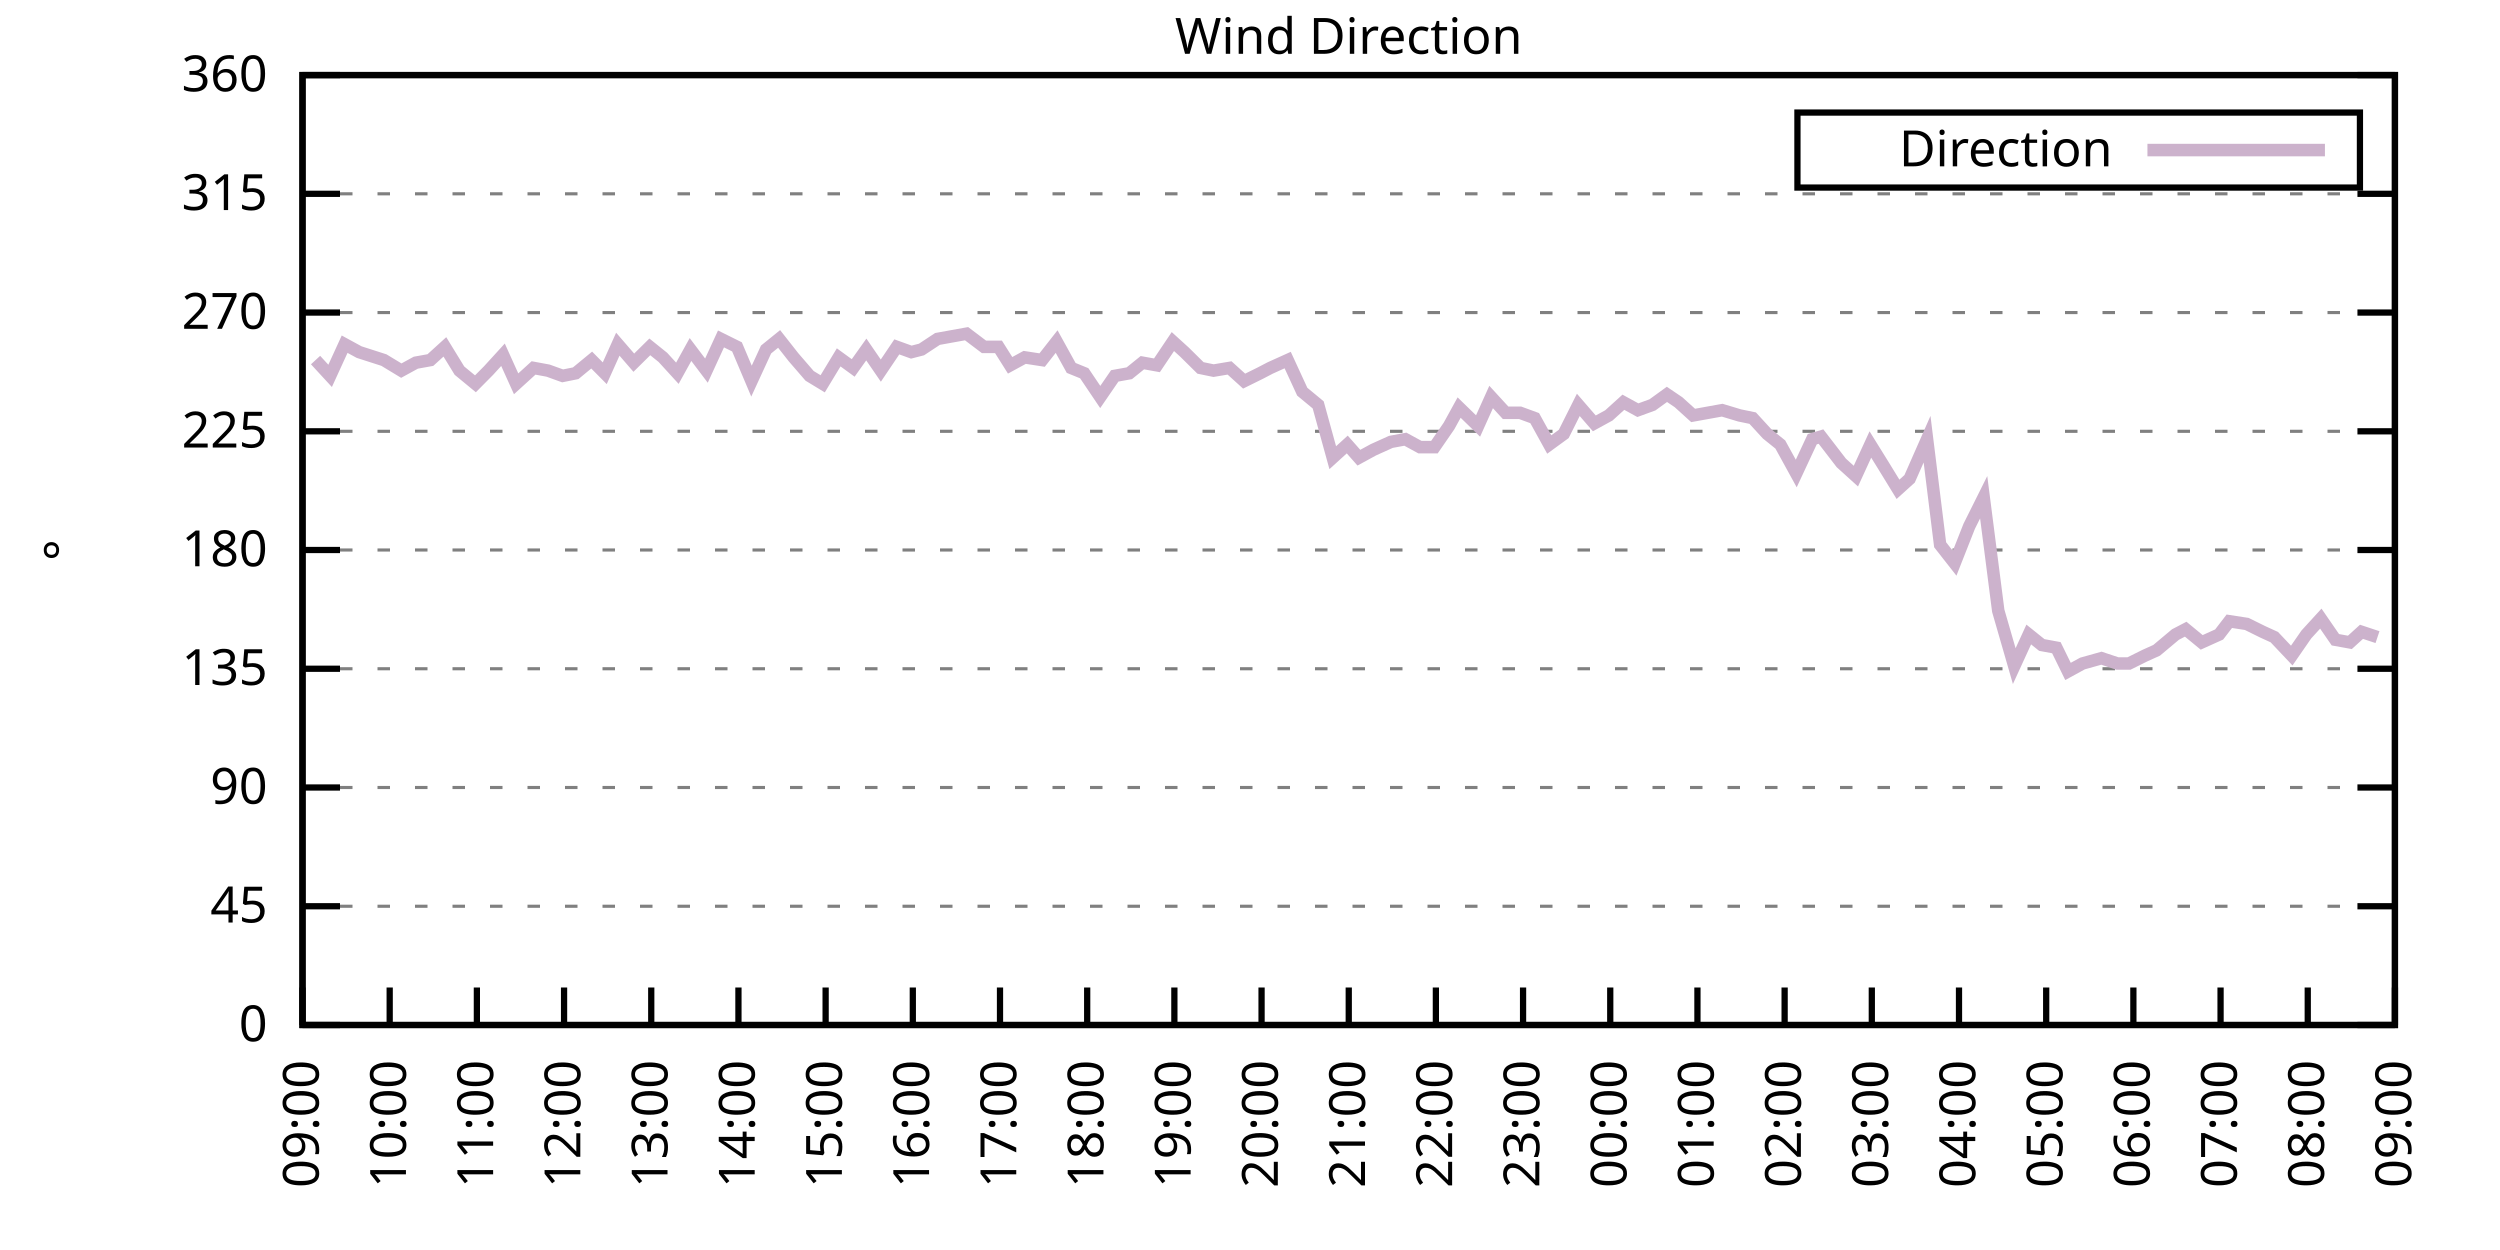
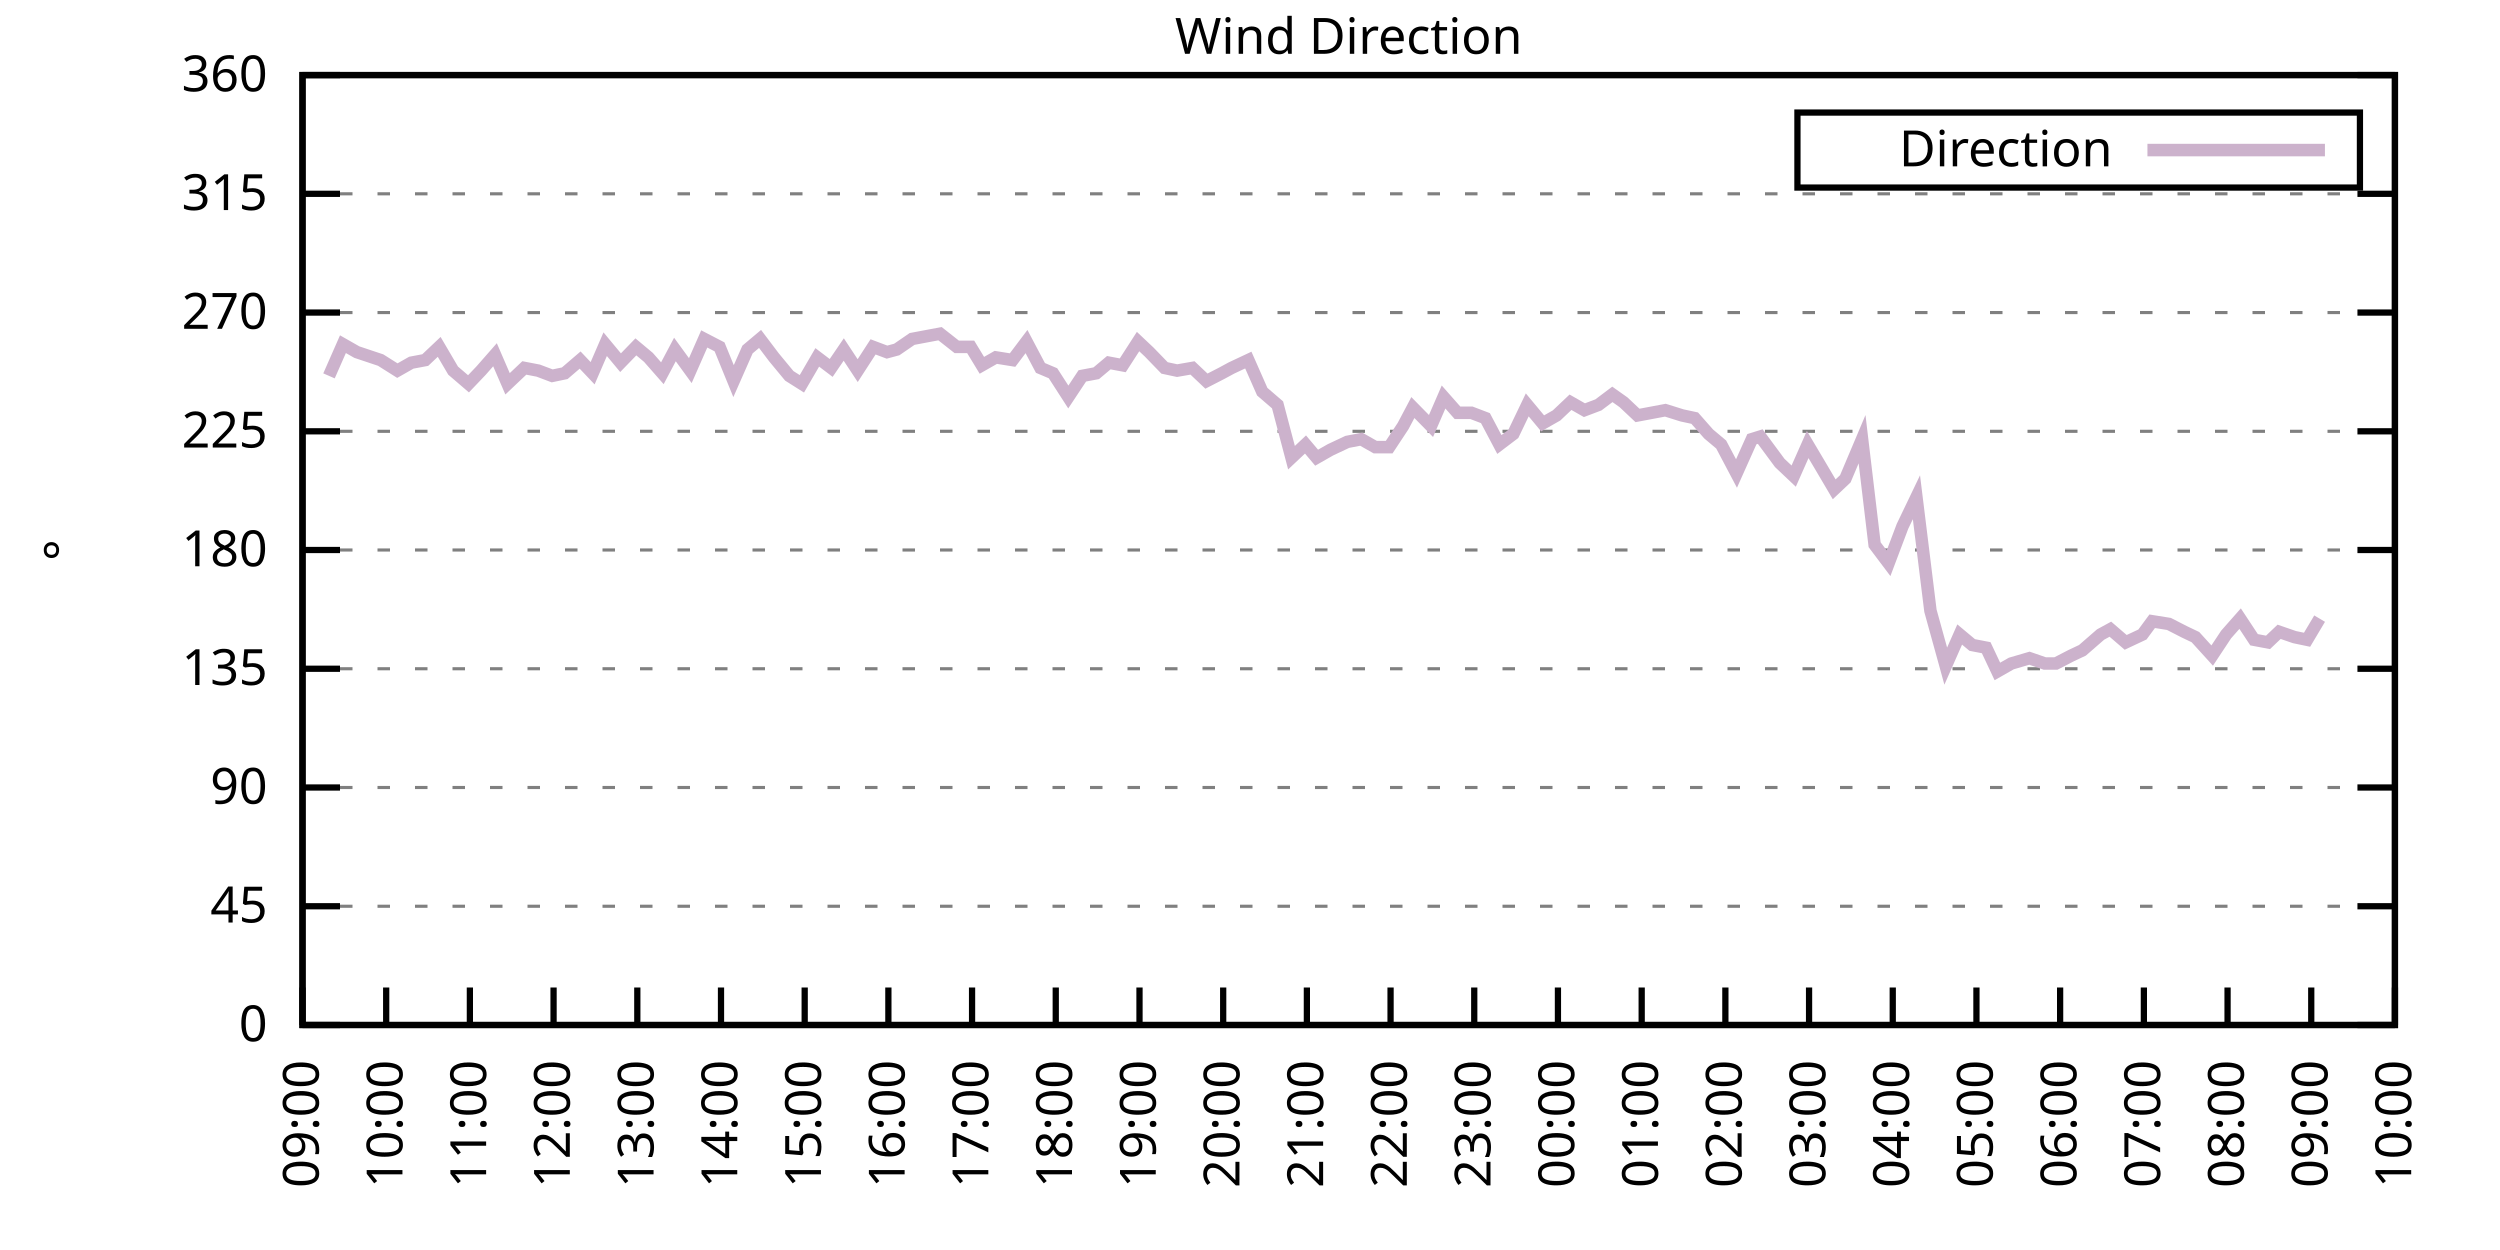
<svg xmlns="http://www.w3.org/2000/svg" xmlns:xlink="http://www.w3.org/1999/xlink" width="400" height="200" viewBox="0 0 400 200">
  <g id="gnuplot_canvas">
    <rect x="0" y="0" width="400" height="200" fill="none" />
    <defs>
      <circle id="gpDot" r="0.5" stroke-width="0.5" stroke="currentColor" />
      <path id="gpPt0" stroke-width="0.333" stroke="currentColor" d="M-1,0 h2 M0,-1 v2" />
      <path id="gpPt1" stroke-width="0.333" stroke="currentColor" d="M-1,-1 L1,1 M1,-1 L-1,1" />
      <path id="gpPt2" stroke-width="0.333" stroke="currentColor" d="M-1,0 L1,0 M0,-1 L0,1 M-1,-1 L1,1 M-1,1 L1,-1" />
      <rect id="gpPt3" stroke-width="0.333" stroke="currentColor" x="-1" y="-1" width="2" height="2" />
      <rect id="gpPt4" stroke-width="0.333" stroke="currentColor" fill="currentColor" x="-1" y="-1" width="2" height="2" />
      <circle id="gpPt5" stroke-width="0.333" stroke="currentColor" cx="0" cy="0" r="1" />
      <use xlink:href="#gpPt5" id="gpPt6" fill="currentColor" stroke="none" />
      <path id="gpPt7" stroke-width="0.333" stroke="currentColor" d="M0,-1.33 L-1.33,0.67 L1.33,0.67 z" />
      <use xlink:href="#gpPt7" id="gpPt8" fill="currentColor" stroke="none" />
      <use xlink:href="#gpPt7" id="gpPt9" stroke="currentColor" transform="rotate(180)" />
      <use xlink:href="#gpPt9" id="gpPt10" fill="currentColor" stroke="none" />
      <use xlink:href="#gpPt3" id="gpPt11" stroke="currentColor" transform="rotate(45)" />
      <use xlink:href="#gpPt11" id="gpPt12" fill="currentColor" stroke="none" />
      <path id="gpPt13" stroke-width="0.333" stroke="currentColor" d="M0,1.330 L1.265,0.411 L0.782,-1.067 L-0.782,-1.076 L-1.265,0.411 z" />
      <use xlink:href="#gpPt13" id="gpPt14" fill="currentColor" stroke="none" />
      <filter id="textbox" filterUnits="objectBoundingBox" x="0" y="0" height="1" width="1">
        <feFlood flood-color="white" flood-opacity="1" result="bgnd" />
        <feComposite in="SourceGraphic" in2="bgnd" operator="atop" />
      </filter>
      <filter id="greybox" filterUnits="objectBoundingBox" x="0" y="0" height="1" width="1">
        <feFlood flood-color="lightgrey" flood-opacity="1" result="grey" />
        <feComposite in="SourceGraphic" in2="grey" operator="atop" />
      </filter>
    </defs>
    <g fill="none" color="white" stroke="currentColor" stroke-width="1.00" stroke-linecap="butt" stroke-linejoin="miter">
</g>
    <g fill="none" color="black" stroke="currentColor" stroke-width="1.00" stroke-linecap="butt" stroke-linejoin="miter">
      <g stroke="none" shape-rendering="crispEdges">
        <polygon fill="rgb(255, 255, 255)" points="48.40,164.00 383.18,164.00 383.18,12.02 48.40,12.02 " />
      </g>
    </g>
    <g fill="none" color="black" stroke="currentColor" stroke-width="1.00" stroke-linecap="butt" stroke-linejoin="miter">
</g>
    <g fill="none" color="black" stroke="black" stroke-width="0.50" stroke-linecap="butt" stroke-linejoin="miter">
</g>
    <g fill="none" color="gray" stroke="currentColor" stroke-width="0.50" stroke-linecap="butt" stroke-linejoin="miter">
      <path stroke="gray" stroke-dasharray="2,4" class="gridline" d="M48.40,164.00 L383.19,164.00  " />
    </g>
    <g fill="none" color="gray" stroke="gray" stroke-width="1.00" stroke-linecap="butt" stroke-linejoin="miter">
</g>
    <g fill="none" color="black" stroke="currentColor" stroke-width="1.00" stroke-linecap="butt" stroke-linejoin="miter">
      <path stroke="black" d="M48.40,164.00 L54.40,164.00 M383.19,164.00 L377.19,164.00  " />
      <g transform="translate(42.80,166.60)" stroke="none" fill="black" font-family="Sans" font-size="8.00" text-anchor="end">
        <text>
          <tspan font-family="Sans"> 0</tspan>
        </text>
      </g>
    </g>
    <g fill="none" color="black" stroke="currentColor" stroke-width="1.00" stroke-linecap="butt" stroke-linejoin="miter">
</g>
    <g fill="none" color="black" stroke="black" stroke-width="0.50" stroke-linecap="butt" stroke-linejoin="miter">
</g>
    <g fill="none" color="gray" stroke="currentColor" stroke-width="0.50" stroke-linecap="butt" stroke-linejoin="miter">
      <path stroke="gray" stroke-dasharray="2,4" class="gridline" d="M48.40,145.00 L383.19,145.00  " />
    </g>
    <g fill="none" color="gray" stroke="gray" stroke-width="1.00" stroke-linecap="butt" stroke-linejoin="miter">
</g>
    <g fill="none" color="black" stroke="currentColor" stroke-width="1.00" stroke-linecap="butt" stroke-linejoin="miter">
      <path stroke="black" d="M48.40,145.00 L54.40,145.00 M383.19,145.00 L377.19,145.00  " />
      <g transform="translate(42.80,147.60)" stroke="none" fill="black" font-family="Sans" font-size="8.00" text-anchor="end">
        <text>
          <tspan font-family="Sans"> 45</tspan>
        </text>
      </g>
    </g>
    <g fill="none" color="black" stroke="currentColor" stroke-width="1.00" stroke-linecap="butt" stroke-linejoin="miter">
</g>
    <g fill="none" color="black" stroke="black" stroke-width="0.50" stroke-linecap="butt" stroke-linejoin="miter">
</g>
    <g fill="none" color="gray" stroke="currentColor" stroke-width="0.50" stroke-linecap="butt" stroke-linejoin="miter">
      <path stroke="gray" stroke-dasharray="2,4" class="gridline" d="M48.40,126.00 L383.19,126.00  " />
    </g>
    <g fill="none" color="gray" stroke="gray" stroke-width="1.00" stroke-linecap="butt" stroke-linejoin="miter">
</g>
    <g fill="none" color="black" stroke="currentColor" stroke-width="1.00" stroke-linecap="butt" stroke-linejoin="miter">
      <path stroke="black" d="M48.40,126.00 L54.40,126.00 M383.19,126.00 L377.19,126.00  " />
      <g transform="translate(42.80,128.60)" stroke="none" fill="black" font-family="Sans" font-size="8.00" text-anchor="end">
        <text>
          <tspan font-family="Sans"> 90</tspan>
        </text>
      </g>
    </g>
    <g fill="none" color="black" stroke="currentColor" stroke-width="1.00" stroke-linecap="butt" stroke-linejoin="miter">
</g>
    <g fill="none" color="black" stroke="black" stroke-width="0.50" stroke-linecap="butt" stroke-linejoin="miter">
</g>
    <g fill="none" color="gray" stroke="currentColor" stroke-width="0.50" stroke-linecap="butt" stroke-linejoin="miter">
      <path stroke="gray" stroke-dasharray="2,4" class="gridline" d="M48.40,107.00 L383.19,107.00  " />
    </g>
    <g fill="none" color="gray" stroke="gray" stroke-width="1.00" stroke-linecap="butt" stroke-linejoin="miter">
</g>
    <g fill="none" color="black" stroke="currentColor" stroke-width="1.00" stroke-linecap="butt" stroke-linejoin="miter">
      <path stroke="black" d="M48.40,107.00 L54.40,107.00 M383.19,107.00 L377.19,107.00  " />
      <g transform="translate(42.80,109.60)" stroke="none" fill="black" font-family="Sans" font-size="8.00" text-anchor="end">
        <text>
          <tspan font-family="Sans"> 135</tspan>
        </text>
      </g>
    </g>
    <g fill="none" color="black" stroke="currentColor" stroke-width="1.00" stroke-linecap="butt" stroke-linejoin="miter">
</g>
    <g fill="none" color="black" stroke="black" stroke-width="0.50" stroke-linecap="butt" stroke-linejoin="miter">
</g>
    <g fill="none" color="gray" stroke="currentColor" stroke-width="0.50" stroke-linecap="butt" stroke-linejoin="miter">
      <path stroke="gray" stroke-dasharray="2,4" class="gridline" d="M48.40,88.00 L383.19,88.00  " />
    </g>
    <g fill="none" color="gray" stroke="gray" stroke-width="1.00" stroke-linecap="butt" stroke-linejoin="miter">
</g>
    <g fill="none" color="black" stroke="currentColor" stroke-width="1.00" stroke-linecap="butt" stroke-linejoin="miter">
      <path stroke="black" d="M48.40,88.00 L54.40,88.00 M383.19,88.00 L377.19,88.00  " />
      <g transform="translate(42.80,90.60)" stroke="none" fill="black" font-family="Sans" font-size="8.00" text-anchor="end">
        <text>
          <tspan font-family="Sans"> 180</tspan>
        </text>
      </g>
    </g>
    <g fill="none" color="black" stroke="currentColor" stroke-width="1.00" stroke-linecap="butt" stroke-linejoin="miter">
</g>
    <g fill="none" color="black" stroke="black" stroke-width="0.50" stroke-linecap="butt" stroke-linejoin="miter">
</g>
    <g fill="none" color="gray" stroke="currentColor" stroke-width="0.50" stroke-linecap="butt" stroke-linejoin="miter">
      <path stroke="gray" stroke-dasharray="2,4" class="gridline" d="M48.40,69.01 L383.19,69.01  " />
    </g>
    <g fill="none" color="gray" stroke="gray" stroke-width="1.00" stroke-linecap="butt" stroke-linejoin="miter">
</g>
    <g fill="none" color="black" stroke="currentColor" stroke-width="1.00" stroke-linecap="butt" stroke-linejoin="miter">
      <path stroke="black" d="M48.40,69.01 L54.40,69.01 M383.19,69.01 L377.19,69.01  " />
      <g transform="translate(42.80,71.61)" stroke="none" fill="black" font-family="Sans" font-size="8.00" text-anchor="end">
        <text>
          <tspan font-family="Sans"> 225</tspan>
        </text>
      </g>
    </g>
    <g fill="none" color="black" stroke="currentColor" stroke-width="1.00" stroke-linecap="butt" stroke-linejoin="miter">
</g>
    <g fill="none" color="black" stroke="black" stroke-width="0.50" stroke-linecap="butt" stroke-linejoin="miter">
</g>
    <g fill="none" color="gray" stroke="currentColor" stroke-width="0.50" stroke-linecap="butt" stroke-linejoin="miter">
      <path stroke="gray" stroke-dasharray="2,4" class="gridline" d="M48.40,50.01 L383.19,50.01  " />
    </g>
    <g fill="none" color="gray" stroke="gray" stroke-width="1.00" stroke-linecap="butt" stroke-linejoin="miter">
</g>
    <g fill="none" color="black" stroke="currentColor" stroke-width="1.00" stroke-linecap="butt" stroke-linejoin="miter">
      <path stroke="black" d="M48.40,50.01 L54.40,50.01 M383.19,50.01 L377.19,50.01  " />
      <g transform="translate(42.80,52.61)" stroke="none" fill="black" font-family="Sans" font-size="8.00" text-anchor="end">
        <text>
          <tspan font-family="Sans"> 270</tspan>
        </text>
      </g>
    </g>
    <g fill="none" color="black" stroke="currentColor" stroke-width="1.00" stroke-linecap="butt" stroke-linejoin="miter">
</g>
    <g fill="none" color="black" stroke="black" stroke-width="0.50" stroke-linecap="butt" stroke-linejoin="miter">
</g>
    <g fill="none" color="gray" stroke="currentColor" stroke-width="0.50" stroke-linecap="butt" stroke-linejoin="miter">
      <path stroke="gray" stroke-dasharray="2,4" class="gridline" d="M48.40,31.01 L383.19,31.01  " />
    </g>
    <g fill="none" color="gray" stroke="gray" stroke-width="1.00" stroke-linecap="butt" stroke-linejoin="miter">
</g>
    <g fill="none" color="black" stroke="currentColor" stroke-width="1.00" stroke-linecap="butt" stroke-linejoin="miter">
      <path stroke="black" d="M48.40,31.01 L54.40,31.01 M383.19,31.01 L377.19,31.01  " />
      <g transform="translate(42.80,33.61)" stroke="none" fill="black" font-family="Sans" font-size="8.00" text-anchor="end">
        <text>
          <tspan font-family="Sans"> 315</tspan>
        </text>
      </g>
    </g>
    <g fill="none" color="black" stroke="currentColor" stroke-width="1.00" stroke-linecap="butt" stroke-linejoin="miter">
</g>
    <g fill="none" color="black" stroke="black" stroke-width="0.50" stroke-linecap="butt" stroke-linejoin="miter">
</g>
    <g fill="none" color="gray" stroke="currentColor" stroke-width="0.50" stroke-linecap="butt" stroke-linejoin="miter">
      <path stroke="gray" stroke-dasharray="2,4" class="gridline" d="M48.40,12.01 L383.19,12.01  " />
    </g>
    <g fill="none" color="gray" stroke="gray" stroke-width="1.00" stroke-linecap="butt" stroke-linejoin="miter">
</g>
    <g fill="none" color="black" stroke="currentColor" stroke-width="1.00" stroke-linecap="butt" stroke-linejoin="miter">
      <path stroke="black" d="M48.40,12.01 L54.40,12.01 M383.19,12.01 L377.19,12.01  " />
      <g transform="translate(42.80,14.61)" stroke="none" fill="black" font-family="Sans" font-size="8.00" text-anchor="end">
        <text>
          <tspan font-family="Sans"> 360</tspan>
        </text>
      </g>
    </g>
    <g fill="none" color="black" stroke="currentColor" stroke-width="1.00" stroke-linecap="butt" stroke-linejoin="miter">
      <path stroke="black" d="M48.40,164.00 L48.40,158.00  " />
      <g transform="translate(51.00,169.60) rotate(270.00)" stroke="none" fill="black" font-family="Sans" font-size="8.00" text-anchor="end">
        <text>
          <tspan font-family="Sans">09:00</tspan>
        </text>
      </g>
    </g>
    <g fill="none" color="black" stroke="currentColor" stroke-width="1.00" stroke-linecap="butt" stroke-linejoin="miter">
-       <path stroke="black" d="M62.35,164.00 L62.35,158.00  " />
-       <g transform="translate(64.95,169.60) rotate(270.00)" stroke="none" fill="black" font-family="Sans" font-size="8.00" text-anchor="end">
+       <path stroke="black" d="M61.79,164.00 L61.79,158.00  " />
+       <g transform="translate(64.39,169.60) rotate(270.00)" stroke="none" fill="black" font-family="Sans" font-size="8.00" text-anchor="end">
        <text>
          <tspan font-family="Sans">10:00</tspan>
        </text>
      </g>
    </g>
    <g fill="none" color="black" stroke="currentColor" stroke-width="1.00" stroke-linecap="butt" stroke-linejoin="miter">
-       <path stroke="black" d="M76.30,164.00 L76.30,158.00  " />
-       <g transform="translate(78.90,169.60) rotate(270.00)" stroke="none" fill="black" font-family="Sans" font-size="8.00" text-anchor="end">
+       <path stroke="black" d="M75.18,164.00 L75.18,158.00  " />
+       <g transform="translate(77.78,169.60) rotate(270.00)" stroke="none" fill="black" font-family="Sans" font-size="8.00" text-anchor="end">
        <text>
          <tspan font-family="Sans">11:00</tspan>
        </text>
      </g>
    </g>
    <g fill="none" color="black" stroke="currentColor" stroke-width="1.00" stroke-linecap="butt" stroke-linejoin="miter">
-       <path stroke="black" d="M90.25,164.00 L90.25,158.00  " />
-       <g transform="translate(92.85,169.60) rotate(270.00)" stroke="none" fill="black" font-family="Sans" font-size="8.00" text-anchor="end">
+       <path stroke="black" d="M88.57,164.00 L88.57,158.00  " />
+       <g transform="translate(91.17,169.60) rotate(270.00)" stroke="none" fill="black" font-family="Sans" font-size="8.00" text-anchor="end">
        <text>
          <tspan font-family="Sans">12:00</tspan>
        </text>
      </g>
    </g>
    <g fill="none" color="black" stroke="currentColor" stroke-width="1.00" stroke-linecap="butt" stroke-linejoin="miter">
-       <path stroke="black" d="M104.20,164.00 L104.20,158.00  " />
-       <g transform="translate(106.80,169.60) rotate(270.00)" stroke="none" fill="black" font-family="Sans" font-size="8.00" text-anchor="end">
+       <path stroke="black" d="M101.97,164.00 L101.97,158.00  " />
+       <g transform="translate(104.57,169.60) rotate(270.00)" stroke="none" fill="black" font-family="Sans" font-size="8.00" text-anchor="end">
        <text>
          <tspan font-family="Sans">13:00</tspan>
        </text>
      </g>
    </g>
    <g fill="none" color="black" stroke="currentColor" stroke-width="1.00" stroke-linecap="butt" stroke-linejoin="miter">
-       <path stroke="black" d="M118.15,164.00 L118.15,158.00  " />
-       <g transform="translate(120.75,169.60) rotate(270.00)" stroke="none" fill="black" font-family="Sans" font-size="8.00" text-anchor="end">
+       <path stroke="black" d="M115.36,164.00 L115.36,158.00  " />
+       <g transform="translate(117.96,169.60) rotate(270.00)" stroke="none" fill="black" font-family="Sans" font-size="8.00" text-anchor="end">
        <text>
          <tspan font-family="Sans">14:00</tspan>
        </text>
      </g>
    </g>
    <g fill="none" color="black" stroke="currentColor" stroke-width="1.00" stroke-linecap="butt" stroke-linejoin="miter">
-       <path stroke="black" d="M132.10,164.00 L132.10,158.00  " />
-       <g transform="translate(134.70,169.60) rotate(270.00)" stroke="none" fill="black" font-family="Sans" font-size="8.00" text-anchor="end">
+       <path stroke="black" d="M128.75,164.00 L128.75,158.00  " />
+       <g transform="translate(131.35,169.60) rotate(270.00)" stroke="none" fill="black" font-family="Sans" font-size="8.00" text-anchor="end">
        <text>
          <tspan font-family="Sans">15:00</tspan>
        </text>
      </g>
    </g>
    <g fill="none" color="black" stroke="currentColor" stroke-width="1.00" stroke-linecap="butt" stroke-linejoin="miter">
-       <path stroke="black" d="M146.05,164.00 L146.05,158.00  " />
-       <g transform="translate(148.65,169.60) rotate(270.00)" stroke="none" fill="black" font-family="Sans" font-size="8.00" text-anchor="end">
+       <path stroke="black" d="M142.14,164.00 L142.14,158.00  " />
+       <g transform="translate(144.74,169.60) rotate(270.00)" stroke="none" fill="black" font-family="Sans" font-size="8.00" text-anchor="end">
        <text>
          <tspan font-family="Sans">16:00</tspan>
        </text>
      </g>
    </g>
    <g fill="none" color="black" stroke="currentColor" stroke-width="1.00" stroke-linecap="butt" stroke-linejoin="miter">
-       <path stroke="black" d="M160.00,164.00 L160.00,158.00  " />
-       <g transform="translate(162.60,169.60) rotate(270.00)" stroke="none" fill="black" font-family="Sans" font-size="8.00" text-anchor="end">
+       <path stroke="black" d="M155.53,164.00 L155.53,158.00  " />
+       <g transform="translate(158.13,169.60) rotate(270.00)" stroke="none" fill="black" font-family="Sans" font-size="8.00" text-anchor="end">
        <text>
          <tspan font-family="Sans">17:00</tspan>
        </text>
      </g>
    </g>
    <g fill="none" color="black" stroke="currentColor" stroke-width="1.00" stroke-linecap="butt" stroke-linejoin="miter">
-       <path stroke="black" d="M173.95,164.00 L173.95,158.00  " />
-       <g transform="translate(176.55,169.60) rotate(270.00)" stroke="none" fill="black" font-family="Sans" font-size="8.00" text-anchor="end">
+       <path stroke="black" d="M168.92,164.00 L168.92,158.00  " />
+       <g transform="translate(171.52,169.60) rotate(270.00)" stroke="none" fill="black" font-family="Sans" font-size="8.00" text-anchor="end">
        <text>
          <tspan font-family="Sans">18:00</tspan>
        </text>
      </g>
    </g>
    <g fill="none" color="black" stroke="currentColor" stroke-width="1.00" stroke-linecap="butt" stroke-linejoin="miter">
-       <path stroke="black" d="M187.90,164.00 L187.90,158.00  " />
-       <g transform="translate(190.50,169.60) rotate(270.00)" stroke="none" fill="black" font-family="Sans" font-size="8.00" text-anchor="end">
+       <path stroke="black" d="M182.32,164.00 L182.32,158.00  " />
+       <g transform="translate(184.92,169.60) rotate(270.00)" stroke="none" fill="black" font-family="Sans" font-size="8.00" text-anchor="end">
        <text>
          <tspan font-family="Sans">19:00</tspan>
        </text>
      </g>
    </g>
    <g fill="none" color="black" stroke="currentColor" stroke-width="1.00" stroke-linecap="butt" stroke-linejoin="miter">
-       <path stroke="black" d="M201.85,164.00 L201.85,158.00  " />
-       <g transform="translate(204.45,169.60) rotate(270.00)" stroke="none" fill="black" font-family="Sans" font-size="8.00" text-anchor="end">
+       <path stroke="black" d="M195.71,164.00 L195.71,158.00  " />
+       <g transform="translate(198.31,169.60) rotate(270.00)" stroke="none" fill="black" font-family="Sans" font-size="8.00" text-anchor="end">
        <text>
          <tspan font-family="Sans">20:00</tspan>
        </text>
      </g>
    </g>
    <g fill="none" color="black" stroke="currentColor" stroke-width="1.00" stroke-linecap="butt" stroke-linejoin="miter">
-       <path stroke="black" d="M215.80,164.00 L215.80,158.00  " />
-       <g transform="translate(218.40,169.60) rotate(270.00)" stroke="none" fill="black" font-family="Sans" font-size="8.00" text-anchor="end">
+       <path stroke="black" d="M209.10,164.00 L209.10,158.00  " />
+       <g transform="translate(211.70,169.60) rotate(270.00)" stroke="none" fill="black" font-family="Sans" font-size="8.00" text-anchor="end">
        <text>
          <tspan font-family="Sans">21:00</tspan>
        </text>
      </g>
    </g>
    <g fill="none" color="black" stroke="currentColor" stroke-width="1.00" stroke-linecap="butt" stroke-linejoin="miter">
-       <path stroke="black" d="M229.74,164.00 L229.74,158.00  " />
-       <g transform="translate(232.34,169.60) rotate(270.00)" stroke="none" fill="black" font-family="Sans" font-size="8.00" text-anchor="end">
+       <path stroke="black" d="M222.49,164.00 L222.49,158.00  " />
+       <g transform="translate(225.09,169.60) rotate(270.00)" stroke="none" fill="black" font-family="Sans" font-size="8.00" text-anchor="end">
        <text>
          <tspan font-family="Sans">22:00</tspan>
        </text>
      </g>
    </g>
    <g fill="none" color="black" stroke="currentColor" stroke-width="1.00" stroke-linecap="butt" stroke-linejoin="miter">
-       <path stroke="black" d="M243.69,164.00 L243.69,158.00  " />
-       <g transform="translate(246.29,169.60) rotate(270.00)" stroke="none" fill="black" font-family="Sans" font-size="8.00" text-anchor="end">
+       <path stroke="black" d="M235.88,164.00 L235.88,158.00  " />
+       <g transform="translate(238.48,169.60) rotate(270.00)" stroke="none" fill="black" font-family="Sans" font-size="8.00" text-anchor="end">
        <text>
          <tspan font-family="Sans">23:00</tspan>
        </text>
      </g>
    </g>
    <g fill="none" color="black" stroke="currentColor" stroke-width="1.00" stroke-linecap="butt" stroke-linejoin="miter">
-       <path stroke="black" d="M257.64,164.00 L257.64,158.00  " />
-       <g transform="translate(260.24,169.60) rotate(270.00)" stroke="none" fill="black" font-family="Sans" font-size="8.00" text-anchor="end">
+       <path stroke="black" d="M249.27,164.00 L249.27,158.00  " />
+       <g transform="translate(251.87,169.60) rotate(270.00)" stroke="none" fill="black" font-family="Sans" font-size="8.00" text-anchor="end">
        <text>
          <tspan font-family="Sans">00:00</tspan>
        </text>
      </g>
    </g>
    <g fill="none" color="black" stroke="currentColor" stroke-width="1.00" stroke-linecap="butt" stroke-linejoin="miter">
-       <path stroke="black" d="M271.59,164.00 L271.59,158.00  " />
-       <g transform="translate(274.19,169.60) rotate(270.00)" stroke="none" fill="black" font-family="Sans" font-size="8.00" text-anchor="end">
+       <path stroke="black" d="M262.67,164.00 L262.67,158.00  " />
+       <g transform="translate(265.27,169.60) rotate(270.00)" stroke="none" fill="black" font-family="Sans" font-size="8.00" text-anchor="end">
        <text>
          <tspan font-family="Sans">01:00</tspan>
        </text>
      </g>
    </g>
    <g fill="none" color="black" stroke="currentColor" stroke-width="1.00" stroke-linecap="butt" stroke-linejoin="miter">
-       <path stroke="black" d="M285.54,164.00 L285.54,158.00  " />
-       <g transform="translate(288.14,169.60) rotate(270.00)" stroke="none" fill="black" font-family="Sans" font-size="8.00" text-anchor="end">
+       <path stroke="black" d="M276.06,164.00 L276.06,158.00  " />
+       <g transform="translate(278.66,169.60) rotate(270.00)" stroke="none" fill="black" font-family="Sans" font-size="8.00" text-anchor="end">
        <text>
          <tspan font-family="Sans">02:00</tspan>
        </text>
      </g>
    </g>
    <g fill="none" color="black" stroke="currentColor" stroke-width="1.00" stroke-linecap="butt" stroke-linejoin="miter">
-       <path stroke="black" d="M299.49,164.00 L299.49,158.00  " />
-       <g transform="translate(302.09,169.60) rotate(270.00)" stroke="none" fill="black" font-family="Sans" font-size="8.00" text-anchor="end">
+       <path stroke="black" d="M289.45,164.00 L289.45,158.00  " />
+       <g transform="translate(292.05,169.60) rotate(270.00)" stroke="none" fill="black" font-family="Sans" font-size="8.00" text-anchor="end">
        <text>
          <tspan font-family="Sans">03:00</tspan>
        </text>
      </g>
    </g>
    <g fill="none" color="black" stroke="currentColor" stroke-width="1.00" stroke-linecap="butt" stroke-linejoin="miter">
-       <path stroke="black" d="M313.44,164.00 L313.44,158.00  " />
-       <g transform="translate(316.04,169.60) rotate(270.00)" stroke="none" fill="black" font-family="Sans" font-size="8.00" text-anchor="end">
+       <path stroke="black" d="M302.84,164.00 L302.84,158.00  " />
+       <g transform="translate(305.44,169.60) rotate(270.00)" stroke="none" fill="black" font-family="Sans" font-size="8.00" text-anchor="end">
        <text>
          <tspan font-family="Sans">04:00</tspan>
        </text>
      </g>
    </g>
    <g fill="none" color="black" stroke="currentColor" stroke-width="1.00" stroke-linecap="butt" stroke-linejoin="miter">
-       <path stroke="black" d="M327.39,164.00 L327.39,158.00  " />
-       <g transform="translate(329.99,169.60) rotate(270.00)" stroke="none" fill="black" font-family="Sans" font-size="8.00" text-anchor="end">
+       <path stroke="black" d="M316.23,164.00 L316.23,158.00  " />
+       <g transform="translate(318.83,169.60) rotate(270.00)" stroke="none" fill="black" font-family="Sans" font-size="8.00" text-anchor="end">
        <text>
          <tspan font-family="Sans">05:00</tspan>
        </text>
      </g>
    </g>
    <g fill="none" color="black" stroke="currentColor" stroke-width="1.00" stroke-linecap="butt" stroke-linejoin="miter">
-       <path stroke="black" d="M341.34,164.00 L341.34,158.00  " />
-       <g transform="translate(343.94,169.60) rotate(270.00)" stroke="none" fill="black" font-family="Sans" font-size="8.00" text-anchor="end">
+       <path stroke="black" d="M329.62,164.00 L329.62,158.00  " />
+       <g transform="translate(332.22,169.60) rotate(270.00)" stroke="none" fill="black" font-family="Sans" font-size="8.00" text-anchor="end">
        <text>
          <tspan font-family="Sans">06:00</tspan>
        </text>
      </g>
    </g>
    <g fill="none" color="black" stroke="currentColor" stroke-width="1.00" stroke-linecap="butt" stroke-linejoin="miter">
-       <path stroke="black" d="M355.29,164.00 L355.29,158.00  " />
-       <g transform="translate(357.89,169.60) rotate(270.00)" stroke="none" fill="black" font-family="Sans" font-size="8.00" text-anchor="end">
+       <path stroke="black" d="M343.02,164.00 L343.02,158.00  " />
+       <g transform="translate(345.62,169.60) rotate(270.00)" stroke="none" fill="black" font-family="Sans" font-size="8.00" text-anchor="end">
        <text>
          <tspan font-family="Sans">07:00</tspan>
        </text>
      </g>
    </g>
    <g fill="none" color="black" stroke="currentColor" stroke-width="1.00" stroke-linecap="butt" stroke-linejoin="miter">
-       <path stroke="black" d="M369.24,164.00 L369.24,158.00  " />
-       <g transform="translate(371.84,169.60) rotate(270.00)" stroke="none" fill="black" font-family="Sans" font-size="8.00" text-anchor="end">
+       <path stroke="black" d="M356.41,164.00 L356.41,158.00  " />
+       <g transform="translate(359.01,169.60) rotate(270.00)" stroke="none" fill="black" font-family="Sans" font-size="8.00" text-anchor="end">
        <text>
          <tspan font-family="Sans">08:00</tspan>
+         </text>
+       </g>
+     </g>
+     <g fill="none" color="black" stroke="currentColor" stroke-width="1.00" stroke-linecap="butt" stroke-linejoin="miter">
+       <path stroke="black" d="M369.80,164.00 L369.80,158.00  " />
+       <g transform="translate(372.40,169.60) rotate(270.00)" stroke="none" fill="black" font-family="Sans" font-size="8.00" text-anchor="end">
+         <text>
+           <tspan font-family="Sans">09:00</tspan>
        </text>
      </g>
    </g>
    <g fill="none" color="black" stroke="currentColor" stroke-width="1.00" stroke-linecap="butt" stroke-linejoin="miter">
      <path stroke="black" d="M383.19,164.00 L383.19,158.00  " />
      <g transform="translate(385.79,169.60) rotate(270.00)" stroke="none" fill="black" font-family="Sans" font-size="8.00" text-anchor="end">
        <text>
-           <tspan font-family="Sans">09:00</tspan>
+           <tspan font-family="Sans">10:00</tspan>
        </text>
      </g>
    </g>
    <g fill="none" color="black" stroke="currentColor" stroke-width="1.00" stroke-linecap="butt" stroke-linejoin="miter">
</g>
    <g fill="none" color="black" stroke="currentColor" stroke-width="1.00" stroke-linecap="butt" stroke-linejoin="miter">
      <path stroke="black" d="M48.40,12.01 L48.40,164.00 L383.19,164.00 L383.19,12.01 L48.40,12.01 Z  " />
    </g>
    <g fill="none" color="black" stroke="currentColor" stroke-width="1.00" stroke-linecap="butt" stroke-linejoin="miter">
</g>
    <g fill="none" color="black" stroke="currentColor" stroke-width="1.00" stroke-linecap="butt" stroke-linejoin="miter">
      <path stroke="black" d="M287.59,30.01 L287.59,18.01 L377.59,18.01 L377.59,30.01 L287.59,30.01 Z  " />
    </g>
    <g id="Wind_direction_plot_1">
      <g fill="none" color="white" stroke="black" stroke-width="2.00" stroke-linecap="butt" stroke-linejoin="miter">
</g>
      <g fill="none" color="black" stroke="currentColor" stroke-width="2.00" stroke-linecap="butt" stroke-linejoin="miter">
        <g transform="translate(337.99,26.61)" stroke="none" fill="black" font-family="Sans" font-size="8.00" text-anchor="end">
          <text>
            <tspan font-family="Sans">Direction</tspan>
          </text>
        </g>
      </g>
      <g fill="none" color="black" stroke="currentColor" stroke-width="2.00" stroke-linecap="butt" stroke-linejoin="miter">
-         <path stroke="rgb(204, 178, 204)" d="M343.59,24.01 L371.99,24.01 M50.49,57.61 L52.82,60.14 L55.14,55.07 L57.47,56.34 L61.42,57.61 L64.21,59.30   L66.53,58.03 L68.86,57.61 L71.18,55.50 L73.51,59.30 L76.07,61.41 L78.16,59.30 L80.48,56.76 L82.58,61.41   L85.37,58.87 L87.69,59.30 L90.02,60.14 L92.11,59.72 L94.67,57.61 L96.76,59.72 L98.85,55.07 L101.41,58.03   L103.97,55.50 L106.06,57.18 L108.38,59.72 L110.48,55.92 L113.03,59.30 L115.36,54.23 L117.92,55.50 L120.24,60.98   L122.57,55.92 L124.66,54.23 L126.98,57.18 L129.54,60.14 L131.63,61.41 L134.19,57.18 L136.51,58.87 L138.61,55.92   L140.93,59.30 L143.49,55.50 L145.81,56.34 L147.44,55.92 L150.00,54.23 L152.32,53.81 L154.65,53.39 L157.44,55.50   L159.76,55.50 L161.62,58.45 L163.95,57.18 L166.74,57.61 L169.06,54.65 L171.39,58.87 L173.48,59.72 L176.04,63.52   L178.36,60.14 L180.69,59.72 L182.78,58.03 L185.11,58.45 L187.66,54.65 L189.52,56.34 L192.08,58.87 L194.17,59.30   L196.73,58.87 L199.06,60.98 L201.61,59.72 L203.24,58.87 L206.03,57.61 L208.36,62.67 L210.91,64.78 L213.24,73.23   L215.56,71.12 L217.42,73.23 L219.75,71.96 L222.54,70.70 L224.86,70.27 L227.19,71.54 L229.51,71.54 L231.84,68.16   L233.46,65.21 L236.49,68.16 L238.58,63.52 L240.90,66.05 L243.23,66.05 L245.55,66.90 L247.88,71.12 L250.20,69.43   L252.53,64.78 L255.09,67.74 L257.41,66.47 L259.74,64.36 L262.06,65.63 L264.39,64.78 L266.71,63.10 L268.57,64.36   L270.90,66.47 L273.22,66.05 L275.55,65.63 L278.34,66.47 L280.43,66.90 L282.75,69.43 L284.85,71.12 L287.40,75.76   L289.96,70.27 L291.36,69.85 L294.61,74.07 L296.94,76.18 L299.26,71.12 L301.35,74.49 L303.68,78.29 L305.54,76.61   L308.33,70.27 L310.42,87.16 L312.74,90.12 L315.07,84.21 L317.39,79.56 L319.72,97.72 L322.28,106.58 L324.60,101.52   L326.69,103.20 L329.02,103.63 L330.88,107.43 L333.20,106.16 L336.23,105.31 L338.78,106.16 L340.64,106.16 L343.20,104.89   L345.06,104.05 L348.08,101.52 L349.71,100.67 L352.27,102.78 L355.06,101.52 L356.69,99.40 L359.48,99.83 L362.03,101.09   L363.89,101.94 L366.68,104.89 L369.01,101.52 L371.33,98.98 L373.66,102.36 L375.98,102.78 L377.84,101.09 L380.40,101.94    " />
+         <path stroke="rgb(204, 178, 204)" d="M343.59,24.01 L371.99,24.01 M52.64,60.14 L54.87,55.07 L57.10,56.34 L60.90,57.61 L63.58,59.30 L65.81,58.03   L68.04,57.61 L70.27,55.50 L72.50,59.30 L74.96,61.41 L76.97,59.30 L79.20,56.76 L81.21,61.41 L83.89,58.87   L86.12,59.30 L88.35,60.14 L90.36,59.72 L92.82,57.61 L94.82,59.72 L96.83,55.07 L99.29,58.03 L101.74,55.50   L103.75,57.18 L105.98,59.72 L107.99,55.92 L110.45,59.30 L112.68,54.23 L115.13,55.50 L117.37,60.98 L119.60,55.92   L121.61,54.23 L123.84,57.18 L126.29,60.14 L128.30,61.41 L130.76,57.18 L132.99,58.87 L135.00,55.92 L137.23,59.30   L139.69,55.50 L141.92,56.34 L143.48,55.92 L145.94,54.23 L148.17,53.81 L150.40,53.39 L153.08,55.50 L155.31,55.50   L157.10,58.45 L159.33,57.18 L162.01,57.61 L164.24,54.65 L166.47,58.87 L168.48,59.72 L170.93,63.52 L173.17,60.14   L175.40,59.72 L177.41,58.03 L179.64,58.45 L182.09,54.65 L183.88,56.34 L186.33,58.87 L188.34,59.30 L190.80,58.87   L193.03,60.98 L195.48,59.72 L197.05,58.87 L199.73,57.61 L201.96,62.67 L204.41,64.78 L206.64,73.23 L208.88,71.12   L210.66,73.23 L212.89,71.96 L215.57,70.70 L217.80,70.27 L220.04,71.54 L222.27,71.54 L224.50,68.16 L226.06,65.21   L228.96,68.16 L230.97,63.52 L233.20,66.05 L235.44,66.05 L237.67,66.90 L239.90,71.12 L242.13,69.43 L244.36,64.78   L246.82,67.74 L249.05,66.47 L251.28,64.36 L253.51,65.63 L255.75,64.78 L257.98,63.10 L259.76,64.36 L262.00,66.47   L264.23,66.05 L266.46,65.63 L269.14,66.47 L271.15,66.90 L273.38,69.43 L275.39,71.12 L277.84,75.76 L280.30,70.27   L281.64,69.85 L284.76,74.07 L286.99,76.18 L289.23,71.12 L291.23,74.49 L293.47,78.29 L295.25,76.61 L297.93,70.27   L299.94,87.16 L302.17,90.12 L304.40,84.21 L306.63,79.56 L308.87,97.72 L311.32,106.58 L313.55,101.52 L315.56,103.20   L317.79,103.63 L319.58,107.43 L321.81,106.16 L324.71,105.31 L327.17,106.16 L328.95,106.16 L331.41,104.89 L333.19,104.05   L336.10,101.52 L337.66,100.67 L340.11,102.78 L342.79,101.52 L344.35,99.40 L347.03,99.83 L349.49,101.09 L351.27,101.94   L353.95,104.89 L356.18,101.52 L358.42,98.98 L360.65,102.36 L362.88,102.78 L364.66,101.09 L367.12,101.94 L369.13,102.36   L371.14,98.98  " />
      </g>
    </g>
    <g fill="none" color="black" stroke="currentColor" stroke-width="2.00" stroke-linecap="butt" stroke-linejoin="miter">
</g>
    <g fill="none" color="black" stroke="black" stroke-width="1.00" stroke-linecap="butt" stroke-linejoin="miter">
</g>
    <g fill="none" color="black" stroke="currentColor" stroke-width="1.00" stroke-linecap="butt" stroke-linejoin="miter">
      <path stroke="black" d="M48.40,12.01 L48.40,164.00 L383.19,164.00 L383.19,12.01 L48.40,12.01 Z  " />
      <g transform="translate(12.80,88.01) rotate(270.00)" stroke="none" fill="black" font-family="Sans" font-size="8.00" text-anchor="middle">
        <text>
          <tspan font-family="Sans">°</tspan>
        </text>
      </g>
    </g>
    <g fill="none" color="black" stroke="currentColor" stroke-width="1.00" stroke-linecap="butt" stroke-linejoin="miter">
</g>
    <g fill="none" color="black" stroke="currentColor" stroke-width="1.00" stroke-linecap="butt" stroke-linejoin="miter">
      <g transform="translate(215.79,8.61)" stroke="none" fill="black" font-family="Sans" font-size="8.00" text-anchor="middle">
        <text>
          <tspan font-family="Sans">Wind Direction</tspan>
        </text>
      </g>
    </g>
    <g fill="none" color="black" stroke="currentColor" stroke-width="1.00" stroke-linecap="butt" stroke-linejoin="miter">
</g>
  </g>
</svg>
